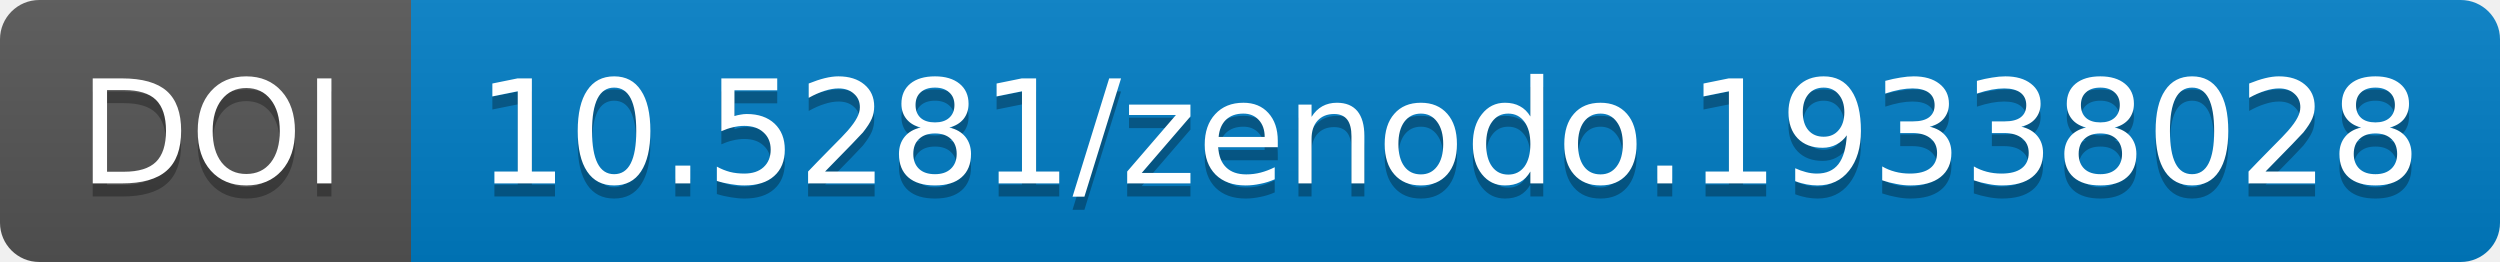
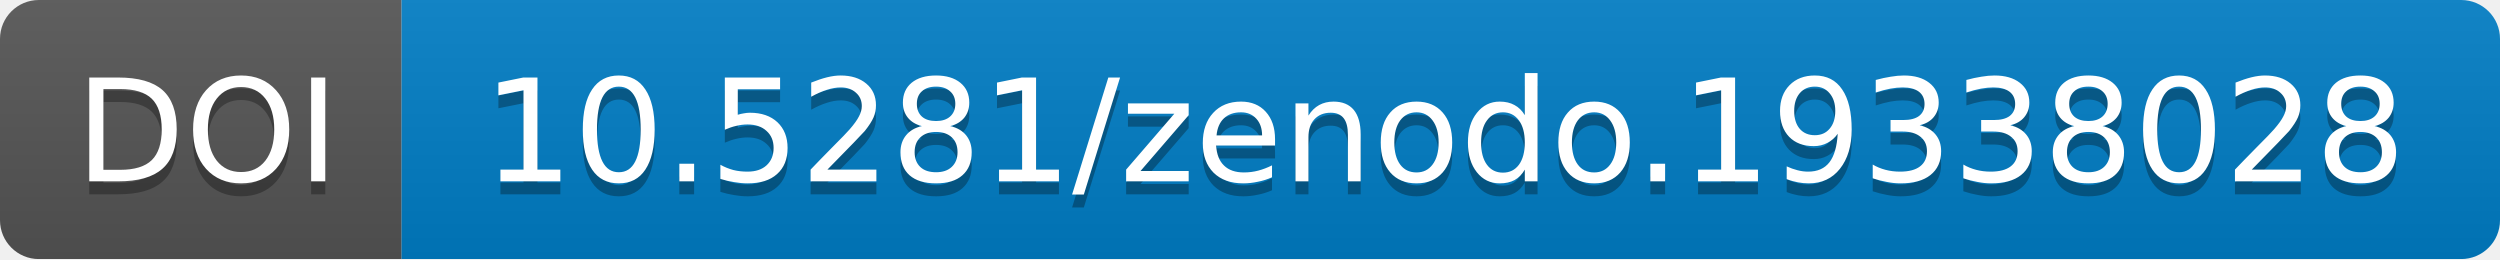
- <svg xmlns="http://www.w3.org/2000/svg" width="190.844" height="20">
+ <svg xmlns="http://www.w3.org/2000/svg" width="193.0" height="20">
  <linearGradient id="b" x2="0" y2="100%">
    <stop offset="0" stop-color="#bbb" stop-opacity=".1" />
    <stop offset="1" stop-opacity=".1" />
  </linearGradient>
-   <mask id="a" width="190.844" height="20">
-     <rect width="190.844" height="20" rx="3" fill="#fff" />
+   <mask id="a" width="193.0" height="20">
+     <rect width="193.0" height="20" rx="3" fill="#fff" />
  </mask>
  <g mask="url(#a)">
-     <path fill="#555" d="M0 0h31.375v20H0z" />
-     <path fill="#007ec6" d="M31.375 0h159.469v20H31.375z" />
-     <path fill="url(#b)" d="M0 0h190.844v20H0z" />
+     <path fill="#555" d="M0 0h31.0v20H0z" />
+     <path fill="#007ec6" d="M31.0 0h162.0v20H31.0z" />
+     <path fill="url(#b)" d="M0 0h193.0v20H0z" />
  </g>
  <g fill="#fff" text-anchor="middle" font-family="DejaVu Sans,         Verdana,Geneva,sans-serif" font-size="11">
-     <text x="16.188" y="15" fill="#010101" fill-opacity=".3">
+     <text x="16.0" y="15" fill="#010101" fill-opacity=".3">
                DOI
            </text>
-     <text x="16.188" y="14">
+     <text x="16.0" y="14">
                DOI
            </text>
-     <text x="110.609" y="15" fill="#010101" fill-opacity=".3">
+     <text x="111.5" y="15" fill="#010101" fill-opacity=".3">
                10.5281/zenodo.19338028
            </text>
-     <text x="110.609" y="14">
+     <text x="111.5" y="14">
                10.5281/zenodo.19338028
            </text>
  </g>
</svg>
